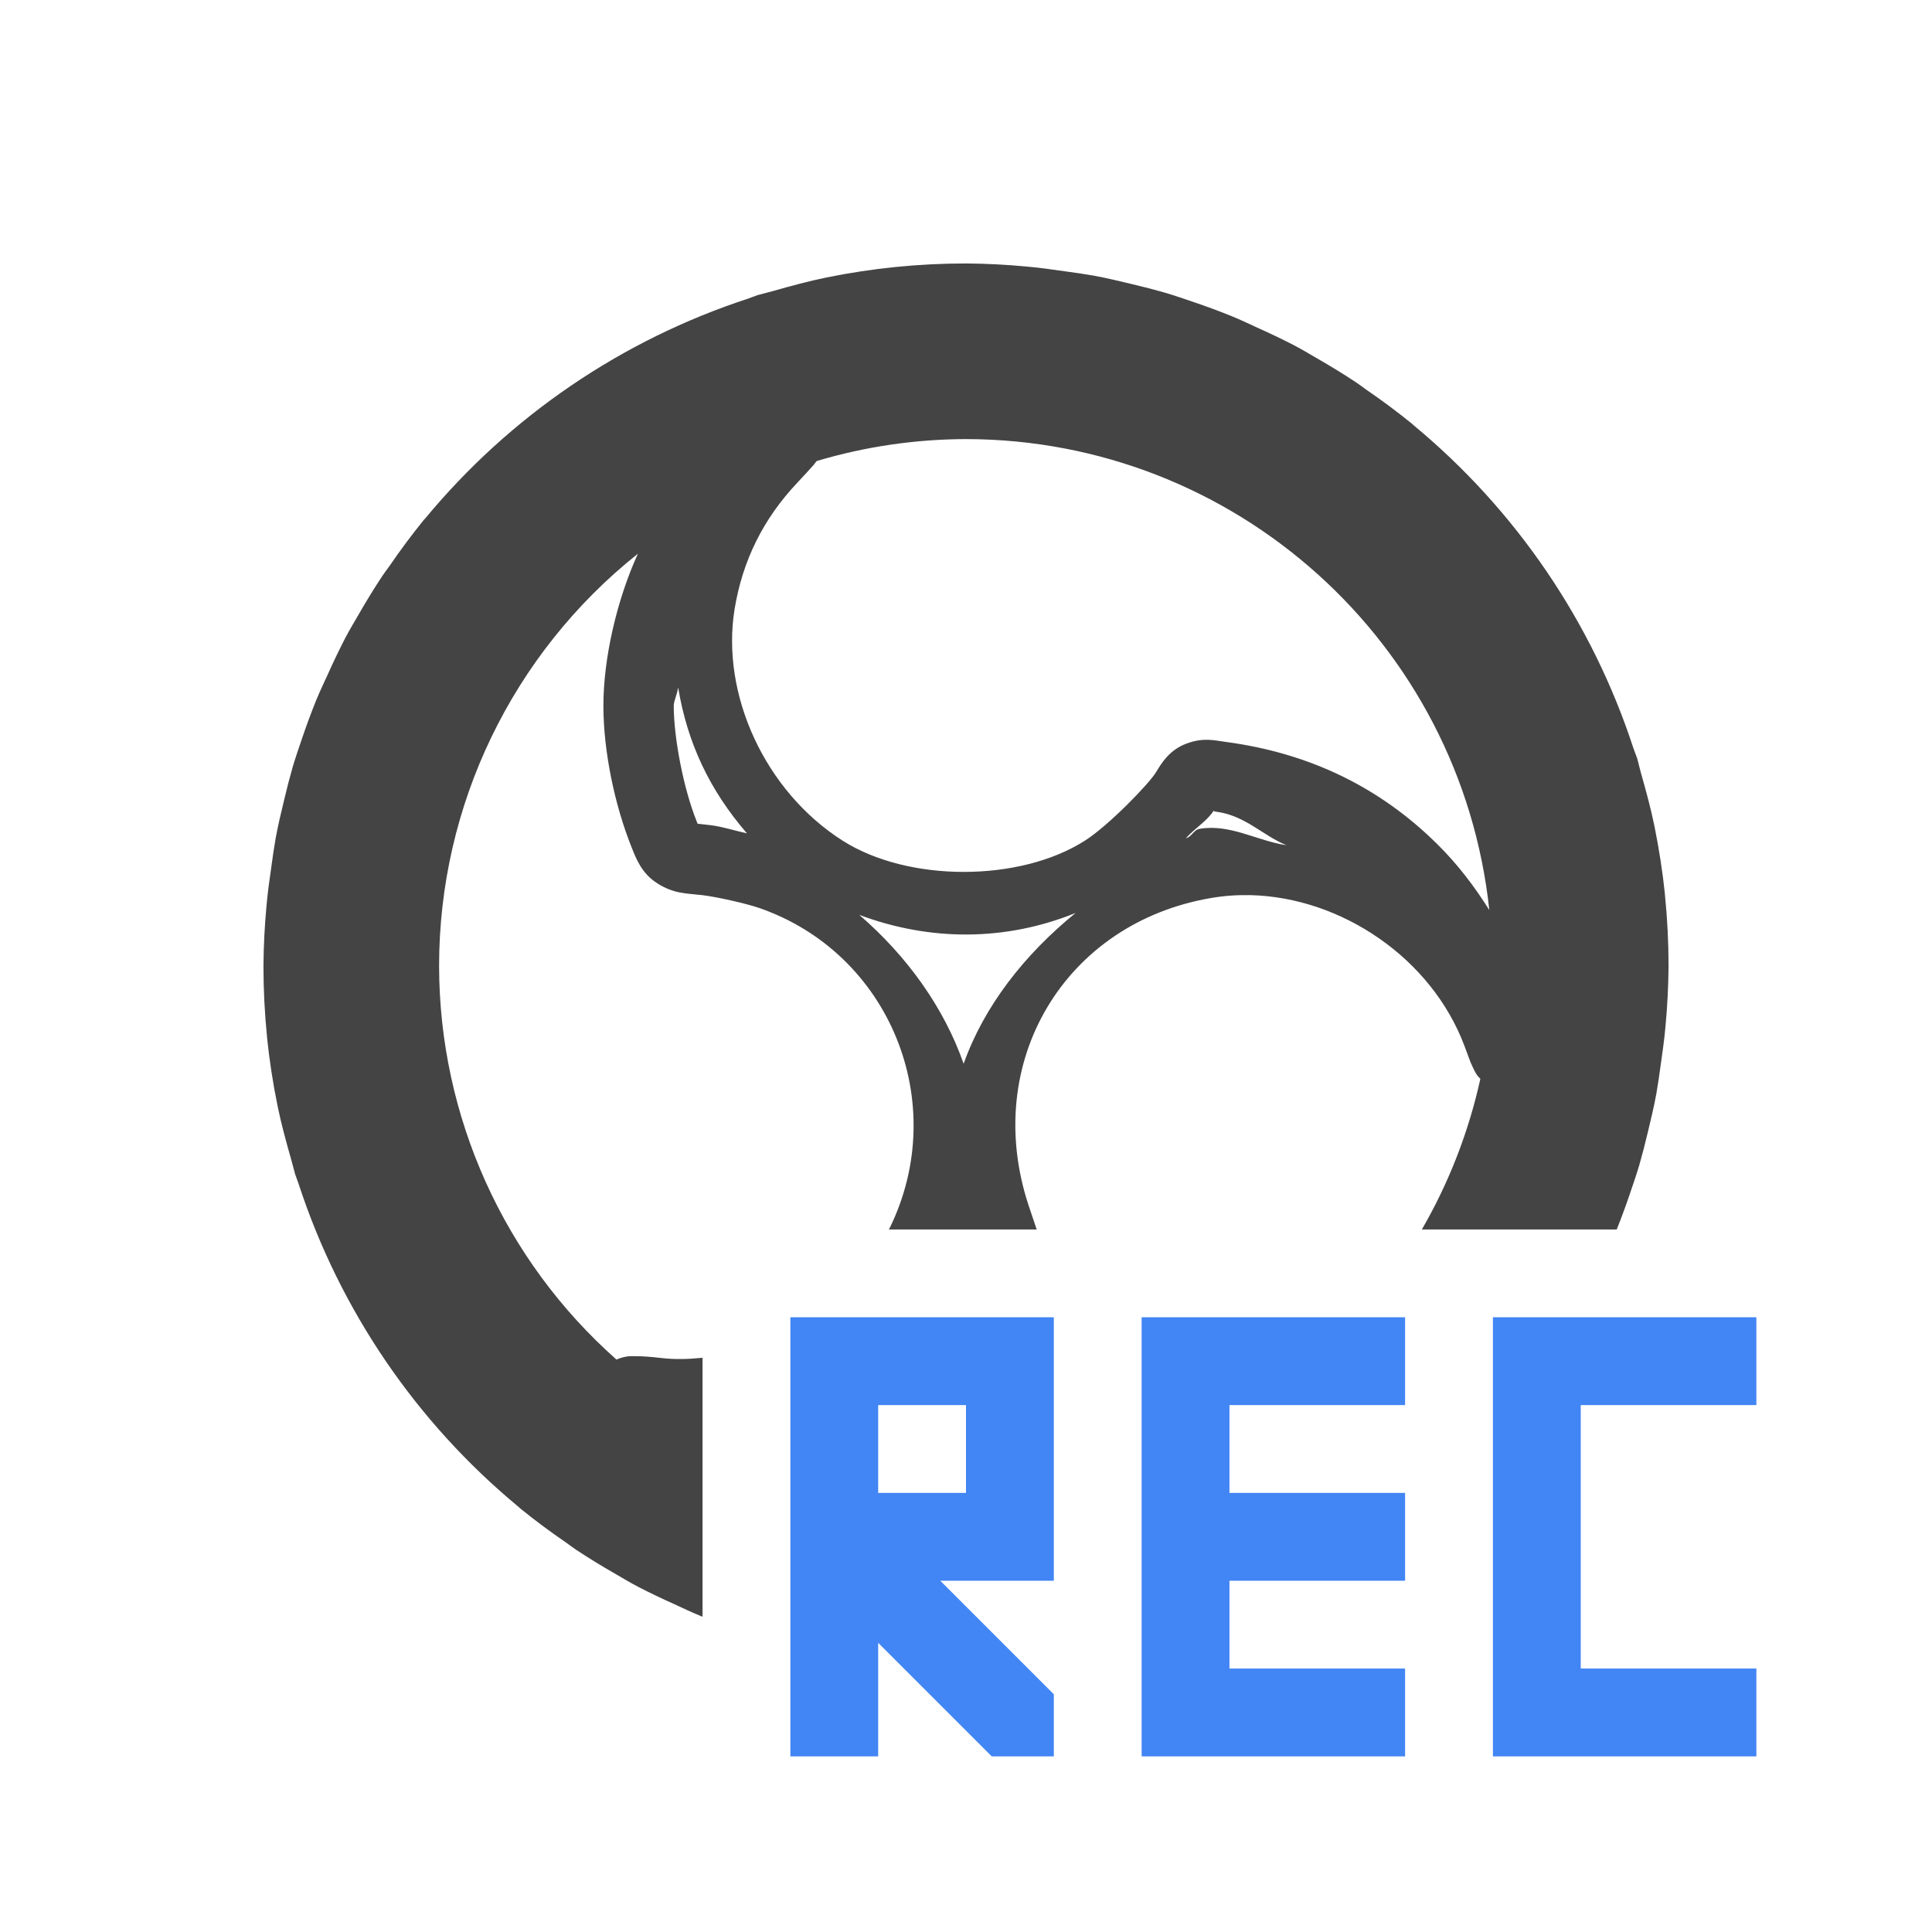
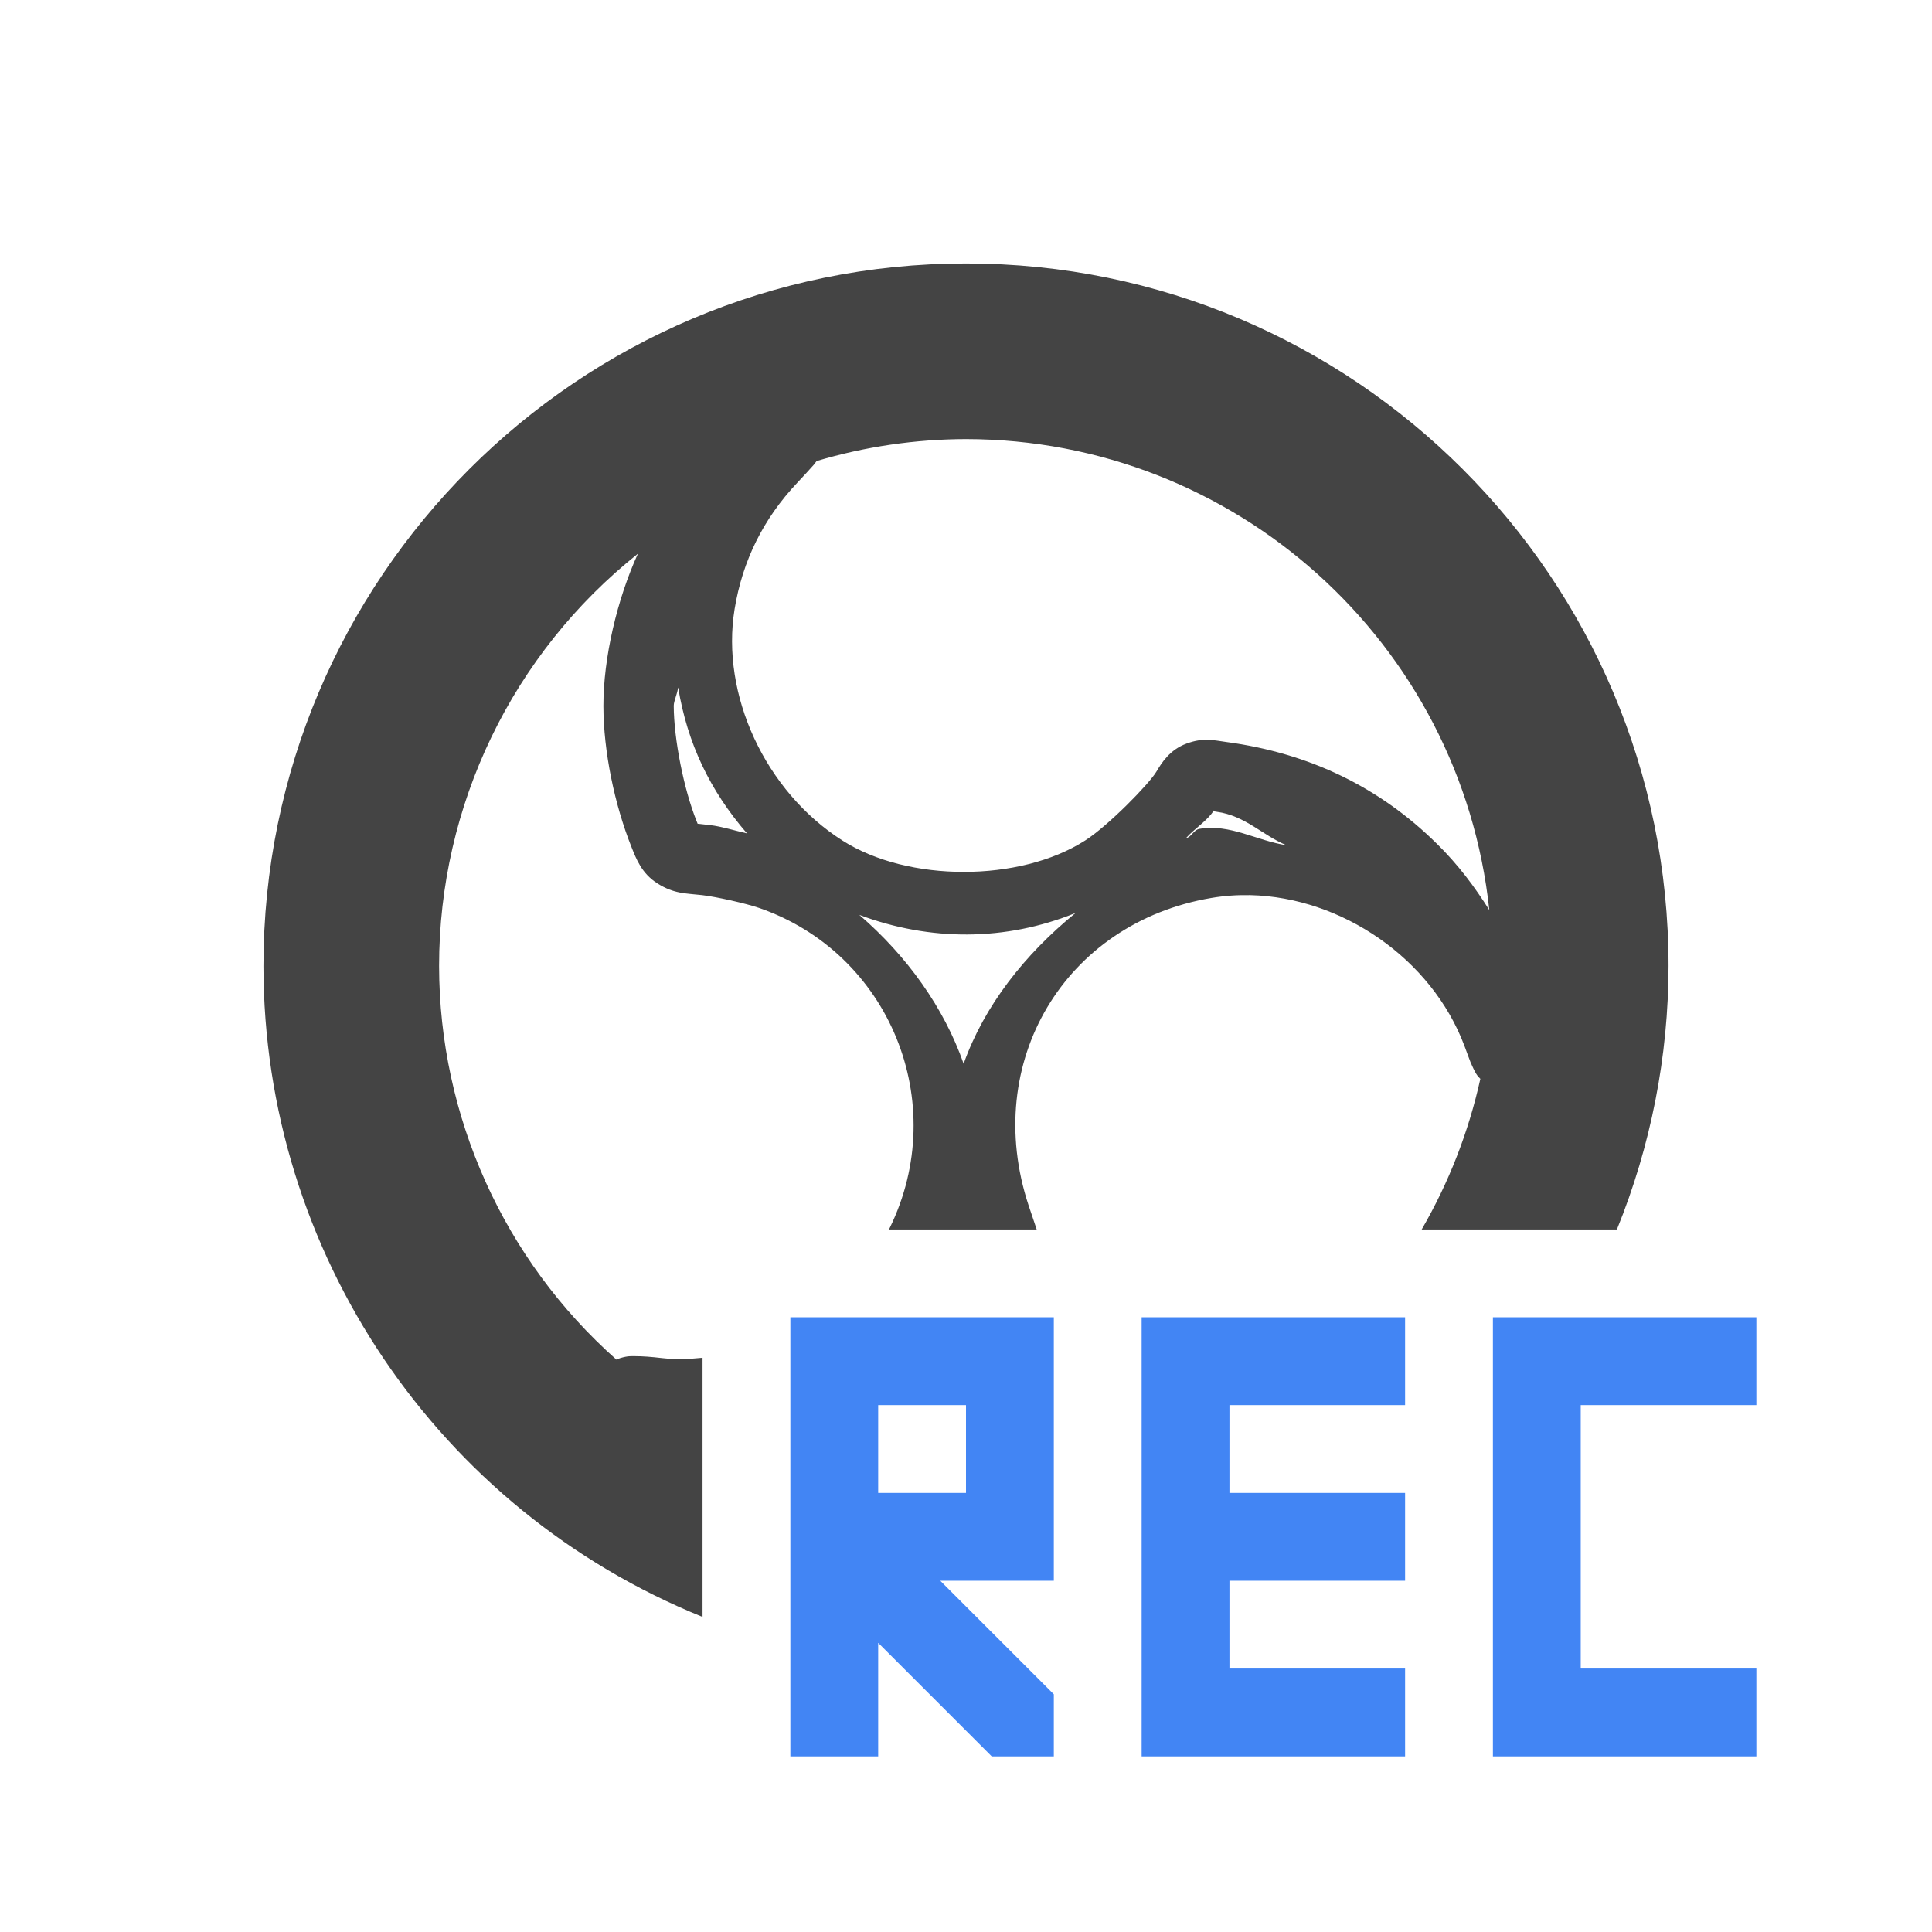
<svg xmlns="http://www.w3.org/2000/svg" width="22" height="22" version="1.1">
  <defs>
    <style id="current-color-scheme" type="text/css">
   .ColorScheme-Text { color:#444444; } .ColorScheme-Highlight { color:#4285f4; }
  </style>
  </defs>
-   <path style="fill:currentColor" class="ColorScheme-Text" d="M 11 3 A 8 8 0 0 0 10.191 3.041 A 8 8 0 0 0 9.41 3.16 C 9.204 3.202 9.003 3.257 8.803 3.314 A 8 8 0 0 0 8.625 3.361 C 8.589 3.373 8.555 3.389 8.52 3.4 A 8 8 0 0 0 4.84 5.906 C 4.836 5.91 4.832 5.914 4.828 5.918 A 8 8 0 0 0 4.438 6.441 C 4.409 6.482 4.379 6.52 4.352 6.561 A 8 8 0 0 0 4.08 7.004 C 4.029 7.091 3.977 7.178 3.93 7.268 A 8 8 0 0 0 3.736 7.672 C 3.69 7.773 3.642 7.872 3.6 7.975 A 8 8 0 0 0 3.441 8.404 C 3.404 8.512 3.367 8.62 3.334 8.73 A 8 8 0 0 0 3.236 9.107 C 3.201 9.252 3.166 9.397 3.139 9.545 A 8 8 0 0 0 3.09 9.869 C 3.069 10.016 3.048 10.162 3.035 10.311 A 8 8 0 0 0 3 11 A 8 8 0 0 0 3.041 11.809 C 3.041 11.811 3.041 11.814 3.041 11.816 A 8 8 0 0 0 3.16 12.59 C 3.202 12.796 3.257 12.997 3.314 13.197 A 8 8 0 0 0 3.361 13.371 C 3.373 13.408 3.388 13.444 3.4 13.48 A 8 8 0 0 0 5.906 17.16 C 5.91 17.164 5.914 17.168 5.918 17.172 A 8 8 0 0 0 6.441 17.562 C 6.482 17.591 6.52 17.621 6.561 17.648 A 8 8 0 0 0 7.004 17.92 C 7.091 17.971 7.178 18.023 7.268 18.07 A 8 8 0 0 0 7.672 18.264 C 7.773 18.31 7.872 18.358 7.975 18.4 A 8 8 0 0 0 8 18.41 L 8 15.461 C 7.846 15.477 7.692 15.482 7.541 15.465 C 7.413 15.45 7.318 15.443 7.23 15.443 C 7.187 15.444 7.156 15.437 7.062 15.465 C 7.052 15.468 7.033 15.477 7.02 15.482 A 6 6 0 0 1 5 11 A 6 6 0 0 1 7.264 6.305 C 7.027 6.824 6.87 7.492 6.871 8.041 C 6.872 8.554 6.997 9.16 7.191 9.646 C 7.243 9.775 7.305 9.947 7.49 10.062 C 7.676 10.178 7.81 10.172 7.996 10.193 C 8.158 10.212 8.493 10.287 8.641 10.338 C 10.13 10.85 10.83 12.556 10.131 13.984 C 10.128 13.99 10.124 13.995 10.121 14 L 11.805 14 L 11.713 13.727 C 11.174 12.096 12.124 10.507 13.795 10.225 C 13.942 10.2 14.089 10.19 14.238 10.193 C 15.277 10.218 16.301 10.912 16.676 11.91 C 16.706 11.99 16.727 12.05 16.746 12.098 C 16.756 12.122 16.766 12.142 16.777 12.166 C 16.784 12.179 16.788 12.19 16.799 12.209 C 16.804 12.219 16.812 12.231 16.822 12.246 C 16.829 12.256 16.843 12.269 16.857 12.285 A 6 6 0 0 1 16.191 14 L 18.41 14 A 8 8 0 0 0 18.559 13.596 C 18.596 13.488 18.633 13.38 18.666 13.27 A 8 8 0 0 0 18.764 12.893 C 18.799 12.748 18.834 12.603 18.861 12.455 A 8 8 0 0 0 18.91 12.131 C 18.931 11.984 18.952 11.838 18.965 11.689 A 8 8 0 0 0 19 11 A 8 8 0 0 0 18.959 10.191 A 8 8 0 0 0 18.959 10.184 C 18.932 9.922 18.891 9.664 18.84 9.41 C 18.798 9.204 18.743 9.003 18.686 8.803 C 18.67 8.748 18.659 8.691 18.643 8.637 A 8 8 0 0 0 18.639 8.625 C 18.627 8.589 18.611 8.555 18.6 8.52 A 8 8 0 0 0 16.094 4.84 A 8 8 0 0 0 16.084 4.83 C 16.084 4.83 16.082 4.828 16.082 4.828 A 8 8 0 0 0 15.559 4.438 C 15.518 4.409 15.48 4.379 15.439 4.352 A 8 8 0 0 0 14.996 4.08 C 14.909 4.029 14.822 3.977 14.732 3.93 A 8 8 0 0 0 14.328 3.736 C 14.227 3.69 14.128 3.642 14.025 3.6 A 8 8 0 0 0 13.596 3.441 C 13.488 3.404 13.38 3.367 13.27 3.334 A 8 8 0 0 0 12.893 3.236 C 12.748 3.201 12.603 3.166 12.455 3.139 A 8 8 0 0 0 12.131 3.09 C 11.984 3.069 11.838 3.048 11.689 3.035 A 8 8 0 0 0 11 3 z M 11 5 A 6 6 0 0 1 16.959 10.363 C 16.793 10.099 16.603 9.846 16.367 9.613 C 15.71 8.962 14.909 8.576 13.963 8.449 C 13.822 8.43 13.704 8.396 13.512 8.467 C 13.319 8.537 13.225 8.691 13.168 8.787 C 13.086 8.926 12.618 9.405 12.355 9.572 C 11.612 10.047 10.34 10.048 9.594 9.572 C 8.711 9.01 8.207 7.907 8.365 6.936 C 8.455 6.385 8.691 5.908 9.078 5.498 C 9.159 5.413 9.218 5.346 9.268 5.291 C 9.279 5.278 9.289 5.261 9.299 5.25 A 6 6 0 0 1 11 5 z M 7.721 7.83 L 7.723 7.832 C 7.828 8.463 8.081 8.998 8.506 9.49 C 8.36 9.457 8.218 9.411 8.088 9.396 C 7.942 9.38 7.935 9.376 7.947 9.387 C 7.942 9.376 7.944 9.379 7.932 9.35 C 7.785 8.983 7.673 8.412 7.672 8.037 C 7.672 7.982 7.715 7.897 7.721 7.83 z M 13.822 9.229 C 13.832 9.229 13.797 9.236 13.855 9.244 C 14.182 9.288 14.381 9.516 14.65 9.625 C 14.312 9.574 14.006 9.379 13.66 9.438 C 13.591 9.449 13.571 9.53 13.504 9.545 C 13.606 9.431 13.75 9.345 13.822 9.229 z M 12.248 10.396 C 11.669 10.867 11.208 11.452 10.973 12.113 C 10.75 11.475 10.329 10.887 9.785 10.418 C 10.592 10.72 11.451 10.719 12.248 10.396 z" />
-   <path style="fill:currentColor" class="ColorScheme-Highlight" d="m 9,15 v 1 1 1 2 h 1 V 18.707 L 11.293,20 H 12 V 19.293 L 10.707,18 H 11 12 v -1 -1 -1 h -1 z m 4,0 v 1 3 1 h 1 2 v -1 h -2 v -1 h 2 v -1 h -2 v -1 h 2 v -1 z m 4,0 v 1 4 h 3 v -1 h -2 v -3 h 2 v -1 z m -7,1 h 1 v 1 h -1 z" />
+   <path style="fill:currentColor" class="ColorScheme-Text" d="M 11 3 A 8 8 0 0 0 3 11 A 8 8 0 0 0 8 18.412 L 8 15.461 C 7.846 15.477 7.692 15.482 7.541 15.465 C 7.413 15.45 7.318 15.443 7.231 15.443 C 7.187 15.444 7.156 15.437 7.062 15.465 C 7.051 15.468 7.033 15.477 7.019 15.482 A 6 6 0 0 1 5 11 A 6 6 0 0 1 7.264 6.305 C 7.027 6.824 6.87 7.492 6.871 8.041 C 6.872 8.554 6.997 9.16 7.191 9.646 C 7.243 9.775 7.305 9.947 7.49 10.062 C 7.676 10.179 7.81 10.172 7.996 10.193 C 8.158 10.212 8.493 10.287 8.641 10.338 C 10.13 10.85 10.83 12.556 10.131 13.984 C 10.128 13.99 10.124 13.995 10.121 14 L 11.805 14 L 11.713 13.727 C 11.174 12.096 12.124 10.507 13.795 10.225 C 13.942 10.2 14.089 10.19 14.238 10.193 C 15.277 10.218 16.301 10.912 16.676 11.91 C 16.706 11.99 16.727 12.05 16.746 12.098 C 16.756 12.122 16.766 12.142 16.777 12.166 C 16.784 12.179 16.788 12.19 16.799 12.209 C 16.804 12.219 16.812 12.231 16.822 12.246 C 16.829 12.256 16.843 12.269 16.857 12.285 A 6 6 0 0 1 16.189 14 L 18.412 14 A 8 8 0 0 0 19 11 A 8 8 0 0 0 11 3 z M 11 5 A 6 6 0 0 1 16.959 10.363 C 16.793 10.099 16.603 9.845 16.367 9.613 C 15.71 8.962 14.909 8.576 13.963 8.449 C 13.822 8.43 13.704 8.396 13.512 8.467 C 13.319 8.537 13.225 8.691 13.168 8.787 C 13.086 8.926 12.618 9.405 12.355 9.572 C 11.612 10.047 10.34 10.048 9.594 9.572 C 8.711 9.01 8.206 7.907 8.365 6.936 C 8.455 6.386 8.691 5.908 9.078 5.498 C 9.159 5.413 9.218 5.346 9.268 5.291 C 9.279 5.278 9.289 5.261 9.299 5.25 A 6 6 0 0 1 11 5 z M 7.721 7.83 L 7.723 7.832 C 7.828 8.463 8.081 8.998 8.506 9.49 C 8.36 9.457 8.218 9.411 8.088 9.396 C 7.942 9.38 7.935 9.376 7.947 9.387 C 7.942 9.376 7.944 9.379 7.932 9.35 C 7.785 8.983 7.673 8.412 7.672 8.037 C 7.672 7.982 7.715 7.897 7.721 7.83 z M 13.822 9.229 C 13.832 9.229 13.797 9.236 13.855 9.244 C 14.182 9.288 14.381 9.516 14.65 9.625 C 14.312 9.574 14.006 9.379 13.66 9.438 C 13.591 9.449 13.571 9.53 13.504 9.545 C 13.606 9.431 13.75 9.345 13.822 9.229 z M 12.248 10.396 C 11.669 10.867 11.208 11.452 10.973 12.113 C 10.75 11.475 10.329 10.887 9.785 10.418 C 10.592 10.72 11.451 10.719 12.248 10.396 z" />
+   <path style="fill:currentColor" class="ColorScheme-Highlight" d="M 9,15 V 20 H 10 V 18.707 L 11.293,20 H 12 V 19.293 L 10.707,18 H 12 V 15 Z M 13,15 V 20 H 16 V 19 H 14 V 18 H 16 V 17 H 14 V 16 H 16 V 15 Z M 17,15 V 20 H 20 V 19 H 18 V 16 H 20 V 15 Z M 10,16 H 11 V 17 H 10 Z" />
</svg>
